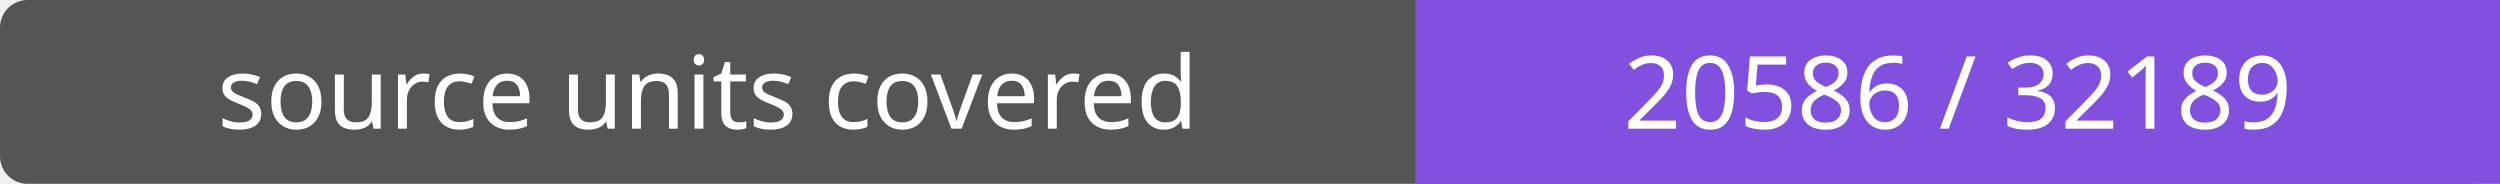
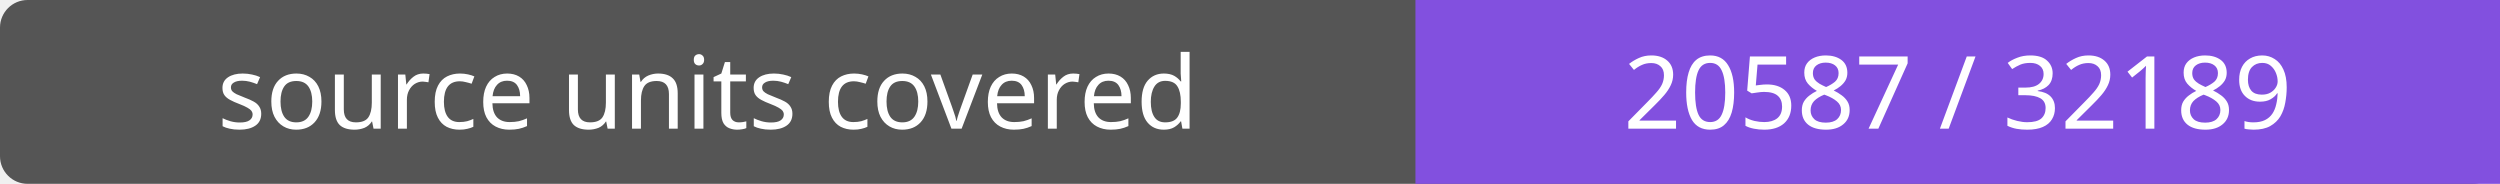
- <svg xmlns="http://www.w3.org/2000/svg" width="272" height="20" role="img" aria-label="source units covered: 20586 / 32189">
+ <svg xmlns="http://www.w3.org/2000/svg" width="272" height="20" role="img" aria-label="source units covered: 20587 / 32189">
  <rect width="272" height="20" rx="3" fill="#555" />
  <path fill="#8250df" d="M154 0h118v20H154z" />
  <g fill="#fff" text-anchor="middle" font-family="Verdana,sans-serif" font-size="11">
    <text x="77.0" y="14">source units covered</text>
-     <text x="213.0" y="14">20586 / 32189</text>
+     <text x="213.0" y="14">20587 / 32189</text>
  </g>
</svg>
